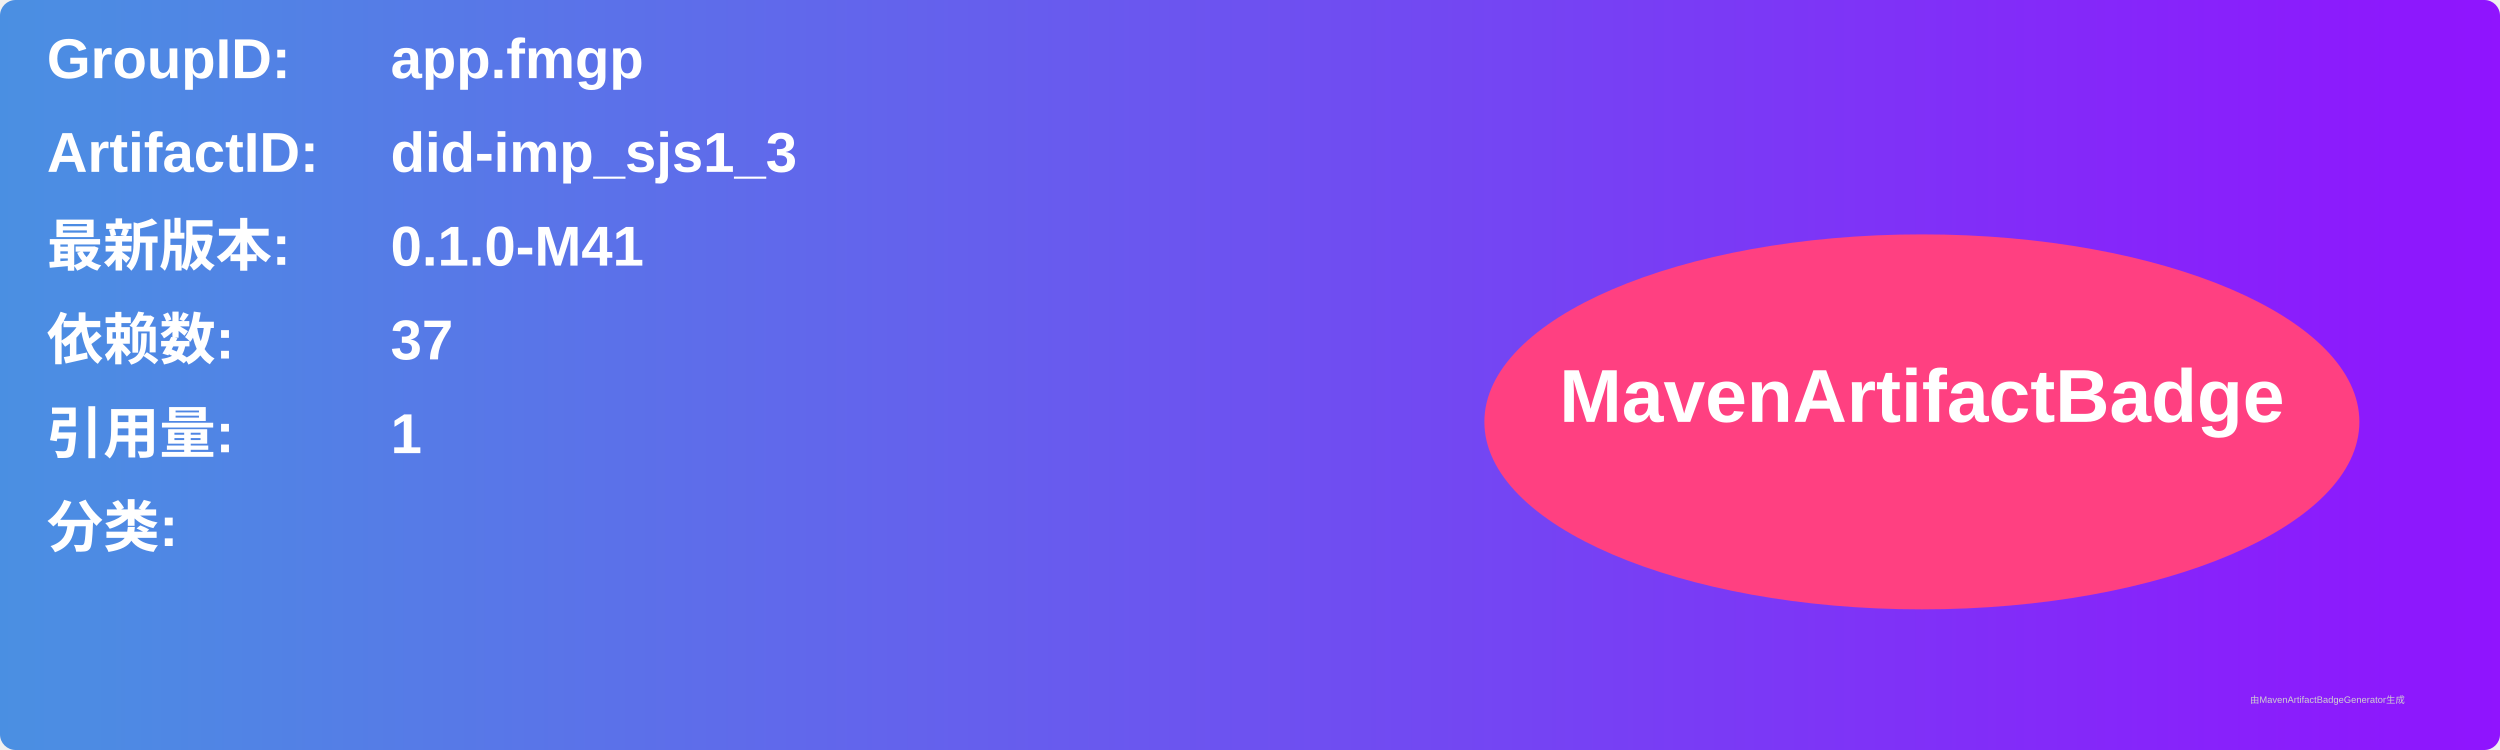
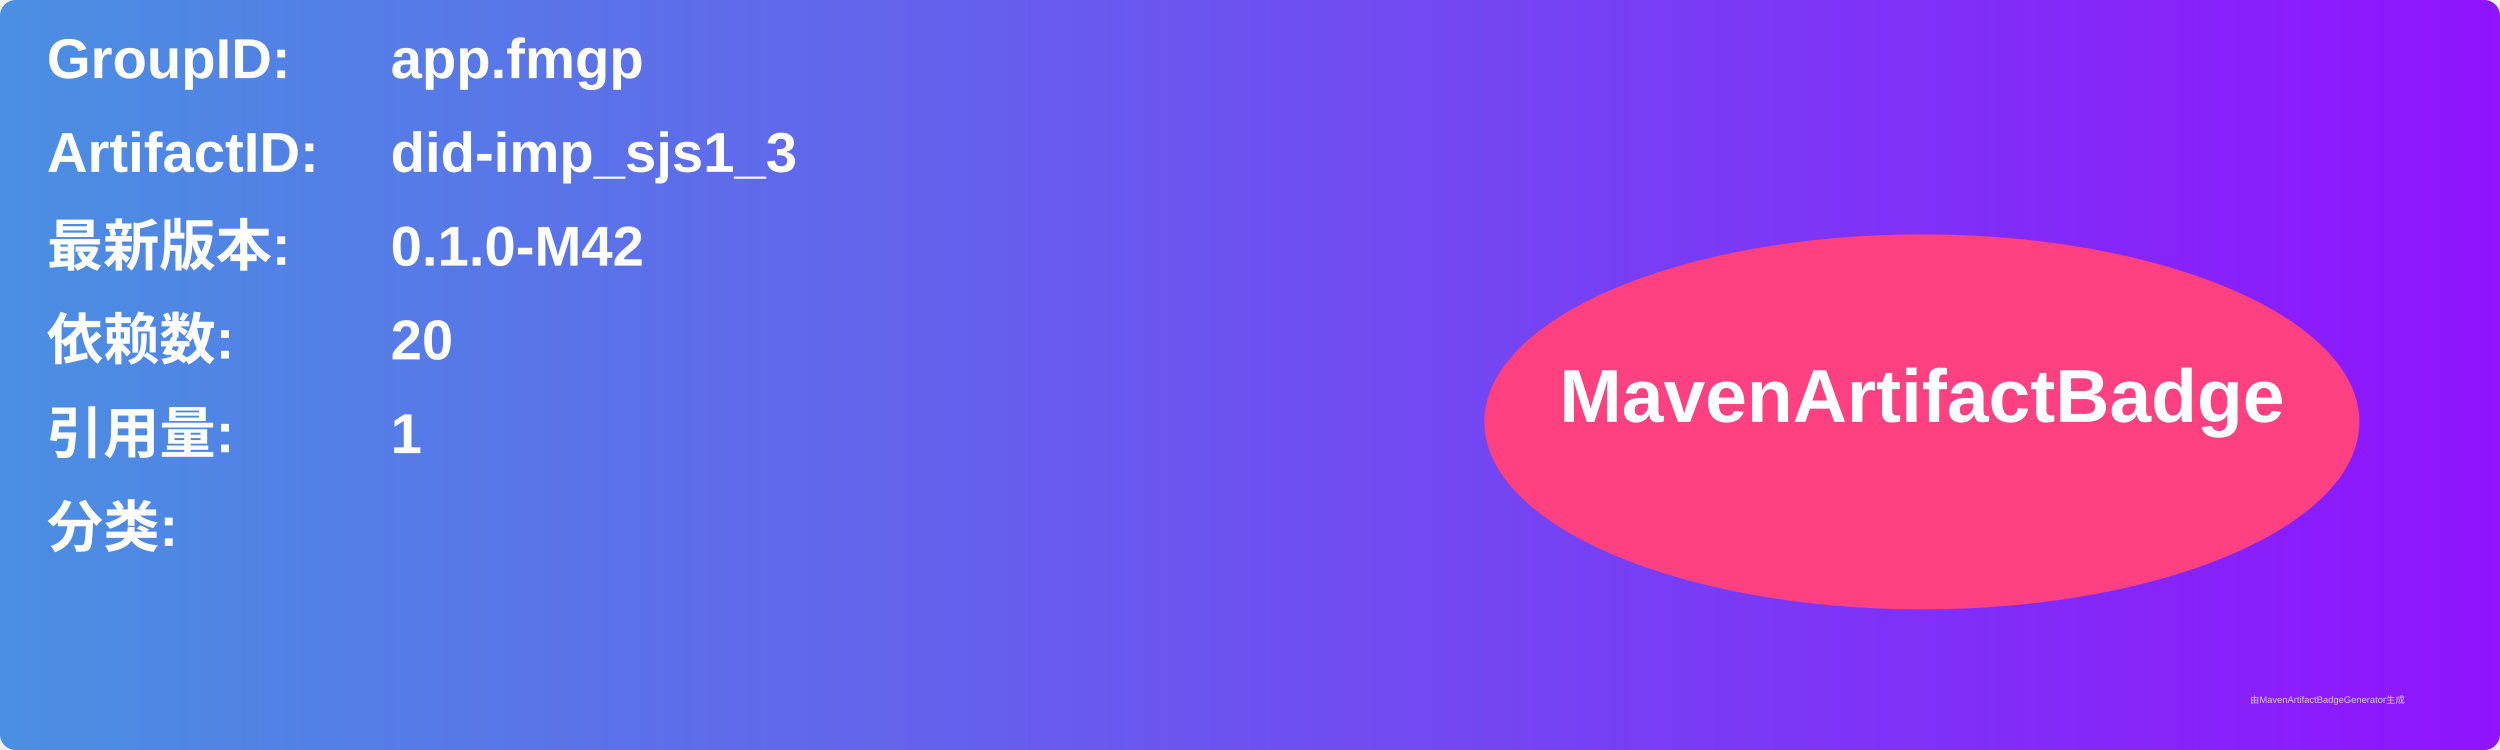
<svg xmlns="http://www.w3.org/2000/svg" width="800" height="240" viewBox="0 0 800 240">
  <linearGradient id="grad" x1="0%" y1="0%" x2="100%" y2="0%">
    <stop offset="0%" stop-color="#4a90e2" />
    <stop offset="100%" stop-color="#9013fe" />
  </linearGradient>
  <rect width="100%" height="100%" rx="5" ry="5" fill="url(#grad)" />
  <g transform="translate(15, 15)">
    <text x="0" y="10" font-family="Arial" font-size="18" fill="white" font-weight="bold" width="260">GroupID:</text>
    <text x="110" y="10" font-family="Arial" font-size="18" fill="white" font-weight="bold" width="460">app.fmgp</text>
    <text x="0" y="40" font-family="Arial" font-size="18" fill="white" font-weight="bold" width="260">ArtifactID:</text>
    <text x="110" y="40" font-family="Arial" font-size="18" fill="white" font-weight="bold" width="460">did-imp_sjs1_3</text>
    <text x="0" y="70" font-family="Arial" font-size="18" fill="white" font-weight="bold">最新版本:</text>
    <text x="110" y="70" font-family="Arial" font-size="18" fill="white" font-weight="bold">
-       <tspan font-weight="bold">0.1.0-M41</tspan>
+       <tspan font-weight="bold">0.1.0-M42</tspan>
    </text>
    <text x="0" y="100" font-family="Arial" font-size="18" fill="white" font-weight="bold">依赖数: </text>
    <text x="110" y="100" font-family="Arial" font-size="18" fill="white">
-       <tspan font-weight="bold">37</tspan>
+       <tspan font-weight="bold">20</tspan>
    </text>
    <text x="0" y="130" font-family="Arial" font-size="18" fill="white" font-weight="bold">引用量: </text>
    <text x="110" y="130" font-family="Arial" font-size="18" fill="white">
      <tspan font-weight="bold">1</tspan>
    </text>
    <text x="0" y="160" font-family="Arial" font-size="18" fill="white" font-weight="bold">分类:</text>
    <text x="10" y="190" font-family="Arial" font-size="10" fill="white">
      <tspan font-weight="bold" />
    </text>
    <ellipse cx="600" cy="120" rx="140" ry="60" fill="#ff4081" />
    <text x="600" y="120" text-anchor="middle" font-family="Arial" font-size="24" fill="white" font-weight="bold">MavenArtifactBadge</text>
  </g>
  <text x="720" y="225" font-family="Arial" font-size="3" fill="#d0d0d0">由MavenArtifactBadgeGenerator生成</text>
</svg>
